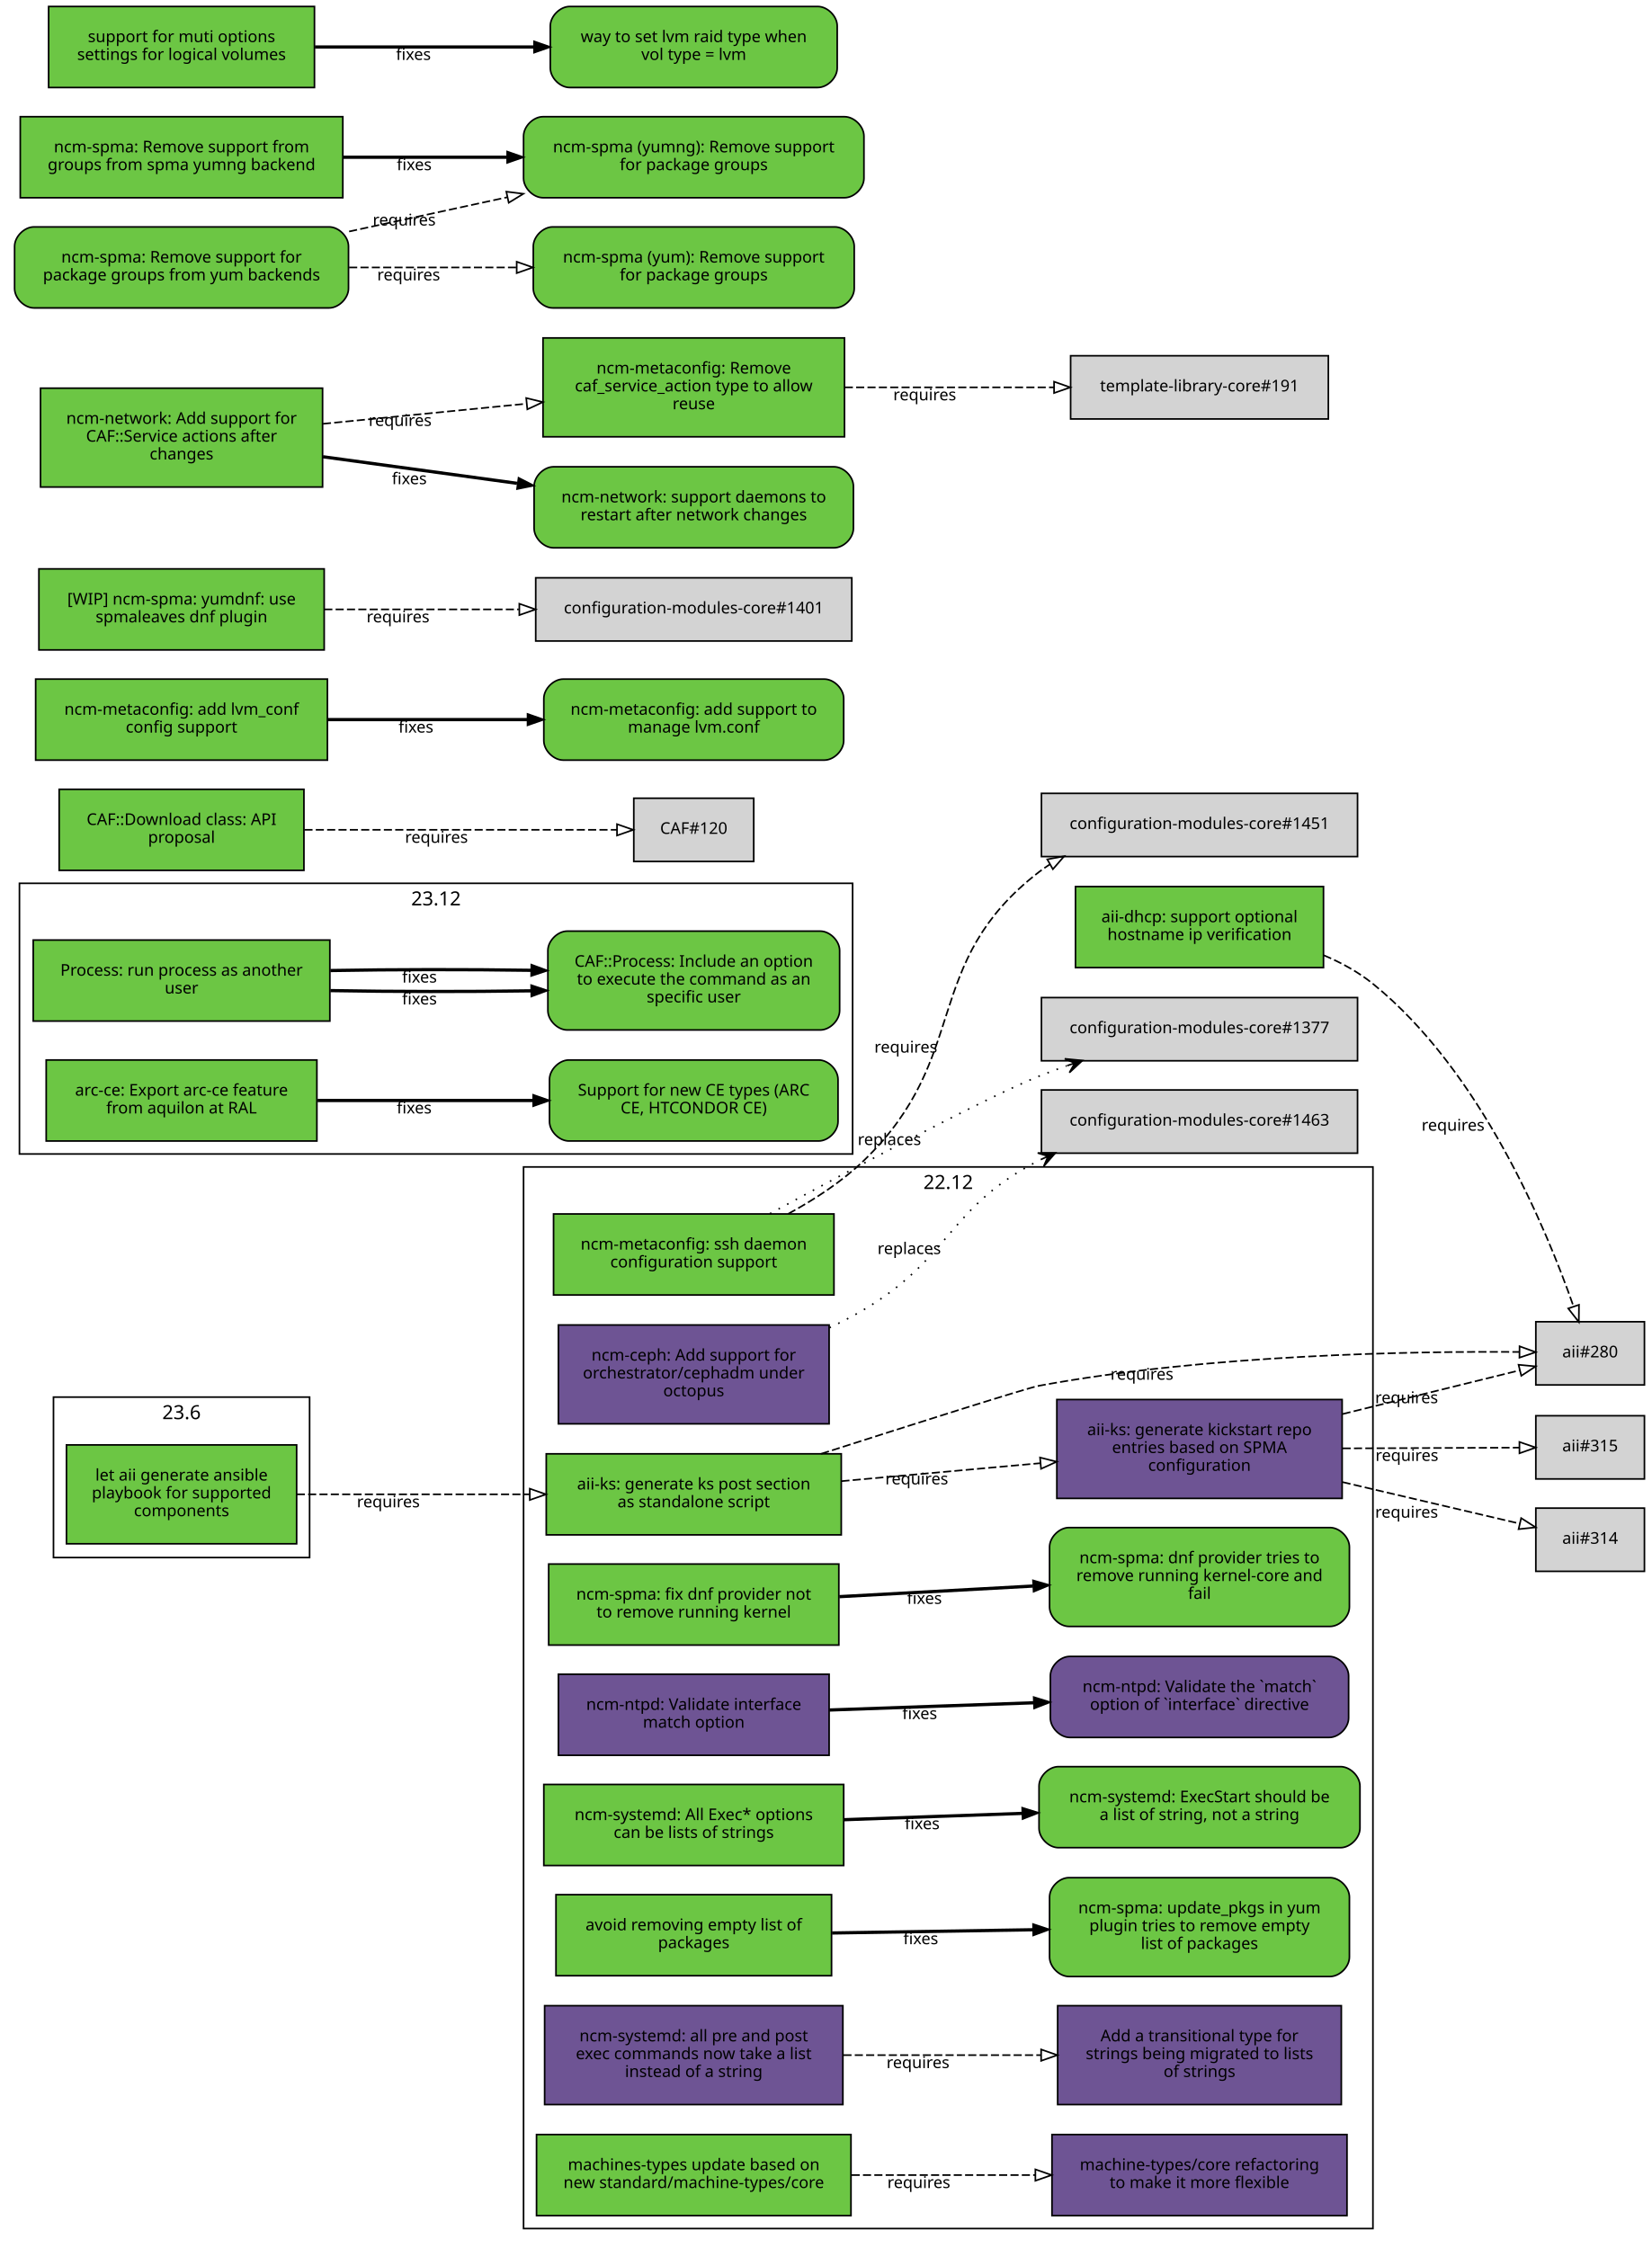
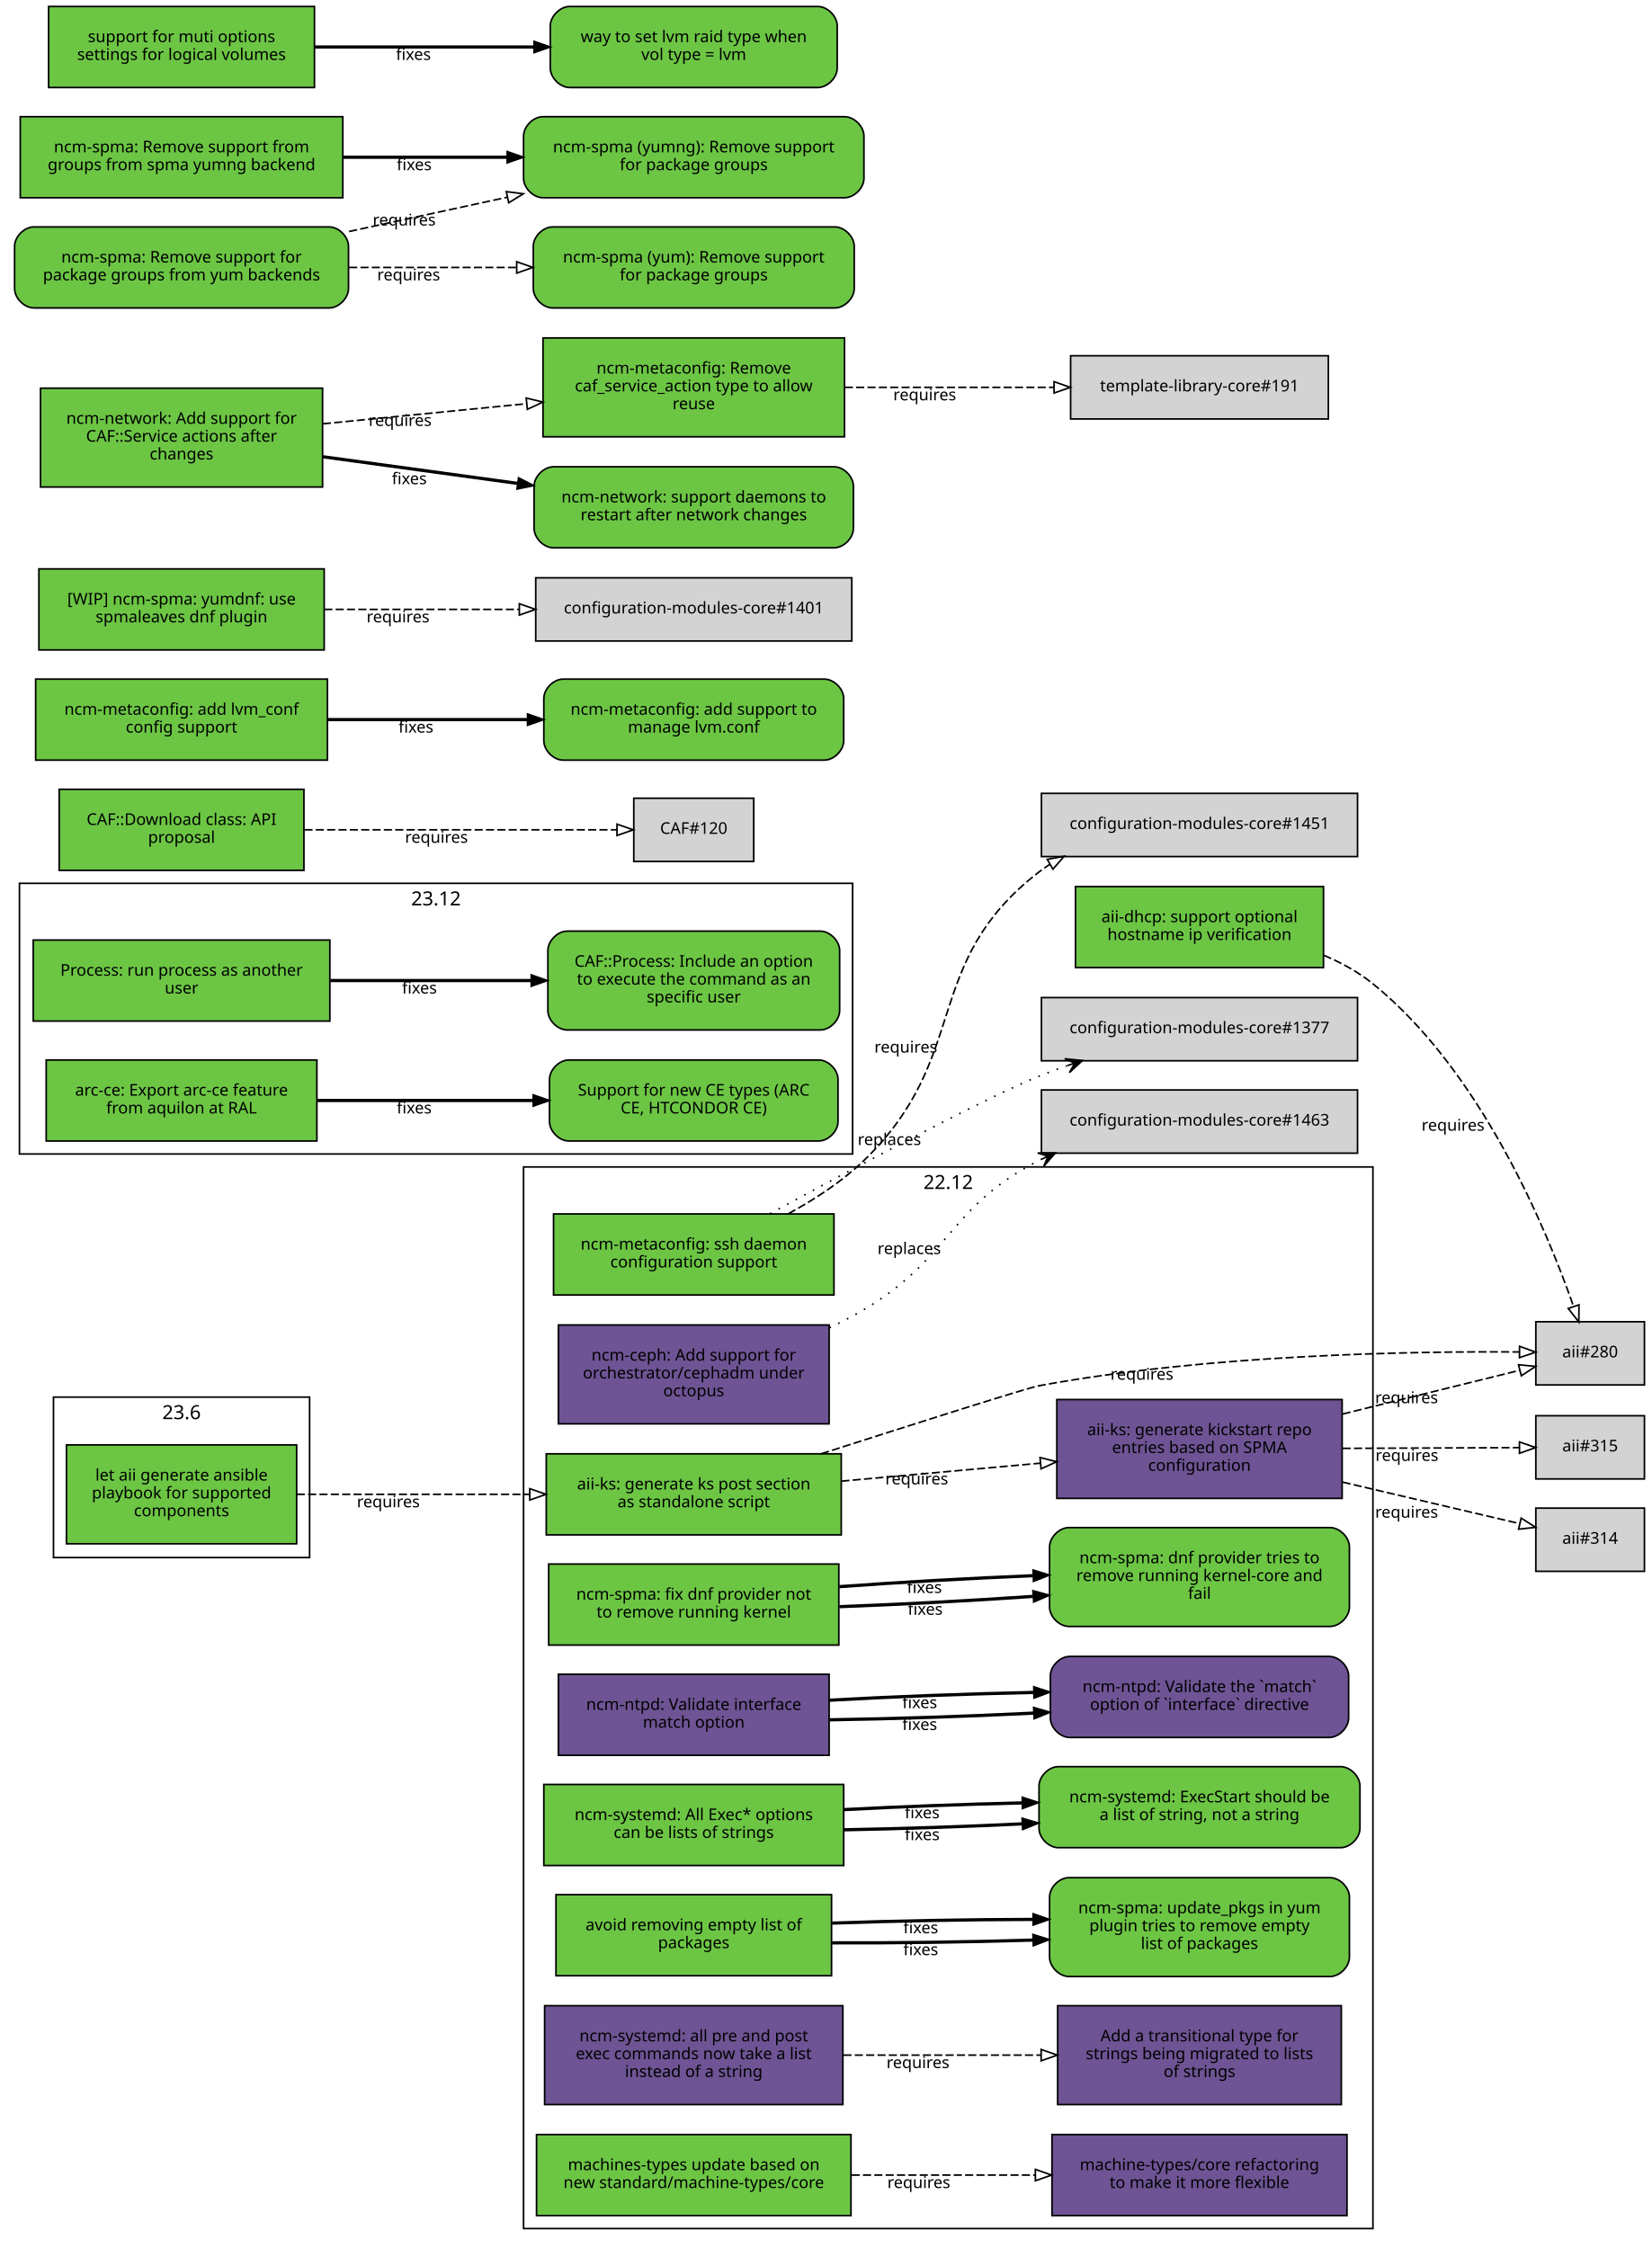
<svg xmlns="http://www.w3.org/2000/svg" xmlns:xlink="http://www.w3.org/1999/xlink" width="1019pt" height="1387pt" viewBox="0.00 0.00 1019.00 1387.00">
  <g id="graph0" class="graph" transform="scale(1 1) rotate(0) translate(4 1383)">
    <polygon fill="white" stroke="white" points="-4,5 -4,-1383 1016,-1383 1016,5 -4,5" />
    <g id="clust3" class="cluster">
      <polygon fill="none" stroke="black" points="8,-671 8,-838 522,-838 522,-671 8,-671" />
      <text text-anchor="middle" x="265" y="-824.4" font-family="Sans" font-size="12.00">23.12</text>
    </g>
    <g id="clust2" class="cluster">
      <polygon fill="none" stroke="black" points="319,-8 319,-663 843,-663 843,-8 319,-8" />
      <text text-anchor="middle" x="581" y="-649.4" font-family="Sans" font-size="12.00">22.12</text>
    </g>
    <g id="clust1" class="cluster">
      <polygon fill="none" stroke="black" points="29,-422 29,-521 187,-521 187,-422 29,-422" />
      <text text-anchor="middle" x="108" y="-507.4" font-family="Sans" font-size="12.00">23.6</text>
    </g>
    <g id="node1" class="node">
      <g id="a_node1">
        <a xlink:href="https://github.com/quattor/aii/pull/331" xlink:title="aii#331 (pull-request)" target="_parent">
          <polygon fill="#6cc644" stroke="black" points="179,-491.5 37,-491.5 37,-430.5 179,-430.5 179,-491.5" />
          <text text-anchor="middle" x="108" y="-469.5" font-family="Sans" font-size="10.00">let aii generate ansible</text>
          <text text-anchor="middle" x="108" y="-458.5" font-family="Sans" font-size="10.00">playbook for supported</text>
          <text text-anchor="middle" x="108" y="-447.5" font-family="Sans" font-size="10.00">components</text>
        </a>
      </g>
    </g>
    <g id="node2" class="node">
      <g id="a_node2">
        <a xlink:href="https://github.com/quattor/aii/pull/328" xlink:title="aii#328 (pull-request)" target="_parent">
          <polygon fill="#6cc644" stroke="black" points="515,-486 333,-486 333,-436 515,-436 515,-486" />
          <text text-anchor="middle" x="424" y="-464" font-family="Sans" font-size="10.00">aii-ks: generate ks post section</text>
          <text text-anchor="middle" x="424" y="-453" font-family="Sans" font-size="10.00">as standalone script</text>
        </a>
      </g>
    </g>
    <g id="edge1" class="edge">
      <path fill="none" stroke="black" stroke-dasharray="5,2" d="M179.077,-461C221.343,-461 275.883,-461 322.668,-461" />
      <polygon fill="none" stroke="black" points="322.834,-464.5 332.834,-461 322.834,-457.5 322.834,-464.5" />
      <text text-anchor="middle" x="235.574" y="-453" font-family="Sans" font-size="10.00">requires</text>
    </g>
    <g id="node3" class="node">
      <polygon fill="lightgrey" stroke="black" points="1010.5,-567.5 943.5,-567.5 943.5,-528.5 1010.5,-528.5 1010.5,-567.5" />
      <text text-anchor="middle" x="977" y="-545.5" font-family="Sans" font-size="10.00">aii#280</text>
    </g>
    <g id="edge2" class="edge">
      <path fill="none" stroke="black" stroke-dasharray="5,2" d="M502.609,-486.02C560.218,-504.513 629.978,-526.704 637,-528 742.172,-547.412 868.51,-549.355 933.21,-548.84" />
      <polygon fill="none" stroke="black" points="933.465,-552.338 943.428,-548.734 933.393,-545.338 933.465,-552.338" />
      <text text-anchor="middle" x="700.497" y="-531.721" font-family="Sans" font-size="10.00">requires</text>
    </g>
    <g id="node4" class="node">
      <g id="a_node4">
        <a xlink:href="https://github.com/quattor/aii/pull/316" xlink:title="aii#316 (pull-request)" target="_parent">
          <polygon fill="#6e5494" stroke="black" points="824,-519.5 648,-519.5 648,-458.5 824,-458.5 824,-519.5" />
          <text text-anchor="middle" x="736" y="-497.5" font-family="Sans" font-size="10.00">aii-ks: generate kickstart repo</text>
          <text text-anchor="middle" x="736" y="-486.5" font-family="Sans" font-size="10.00">entries based on SPMA</text>
          <text text-anchor="middle" x="736" y="-475.5" font-family="Sans" font-size="10.00">configuration</text>
        </a>
      </g>
    </g>
    <g id="edge3" class="edge">
      <path fill="none" stroke="black" stroke-dasharray="5,2" d="M515.081,-469.136C553.563,-472.612 598.56,-476.676 637.792,-480.22" />
      <polygon fill="none" stroke="black" points="637.624,-483.719 647.899,-481.133 638.254,-476.747 637.624,-483.719" />
      <text text-anchor="middle" x="561.561" y="-467.141" font-family="Sans" font-size="10.00">requires</text>
    </g>
    <g id="edge4" class="edge">
      <path fill="none" stroke="black" stroke-dasharray="5,2" d="M824.299,-510.551C861.558,-519.749 903.33,-530.061 933.593,-537.531" />
      <polygon fill="none" stroke="black" points="932.844,-540.951 943.392,-539.95 934.522,-534.155 932.844,-540.951" />
      <text text-anchor="middle" x="863.778" y="-517.234" font-family="Sans" font-size="10.00">requires</text>
    </g>
    <g id="node5" class="node">
      <polygon fill="lightgrey" stroke="black" points="1010.5,-452.5 943.5,-452.5 943.5,-413.5 1010.5,-413.5 1010.5,-452.5" />
      <text text-anchor="middle" x="977" y="-430.5" font-family="Sans" font-size="10.00">aii#314</text>
    </g>
    <g id="edge5" class="edge">
      <path fill="none" stroke="black" stroke-dasharray="5,2" d="M824.299,-468.545C861.558,-459.815 903.33,-450.027 933.593,-442.936" />
      <polygon fill="none" stroke="black" points="934.454,-446.33 943.392,-440.64 932.857,-439.514 934.454,-446.33" />
      <text text-anchor="middle" x="863.778" y="-446.608" font-family="Sans" font-size="10.00">requires</text>
    </g>
    <g id="node6" class="node">
      <polygon fill="lightgrey" stroke="black" points="1010.5,-509.5 943.5,-509.5 943.5,-470.5 1010.5,-470.5 1010.5,-509.5" />
      <text text-anchor="middle" x="977" y="-487.5" font-family="Sans" font-size="10.00">aii#315</text>
    </g>
    <g id="edge6" class="edge">
      <path fill="none" stroke="black" stroke-dasharray="5,2" d="M824.299,-489.365C861.396,-489.52 902.967,-489.694 933.198,-489.821" />
      <polygon fill="none" stroke="black" points="933.377,-493.322 943.392,-489.864 933.406,-486.322 933.377,-493.322" />
      <text text-anchor="middle" x="863.962" y="-481.615" font-family="Sans" font-size="10.00">requires</text>
    </g>
    <g id="node7" class="node">
      <g id="a_node7">
        <a xlink:href="https://github.com/quattor/aii/pull/299" xlink:title="aii#299 (pull-request)" target="_parent">
          <polygon fill="#6cc644" stroke="black" points="812.5,-836 659.5,-836 659.5,-786 812.5,-786 812.5,-836" />
          <text text-anchor="middle" x="736" y="-814" font-family="Sans" font-size="10.00">aii-dhcp: support optional</text>
          <text text-anchor="middle" x="736" y="-803" font-family="Sans" font-size="10.00">hostname ip verification</text>
        </a>
      </g>
    </g>
    <g id="edge7" class="edge">
      <path fill="none" stroke="black" stroke-dasharray="5,2" d="M812.646,-793.622C823.518,-789.033 834.04,-783.258 843,-776 909.655,-722.008 949.942,-625.074 966.785,-576.863" />
      <polygon fill="none" stroke="black" points="970.115,-577.942 970.024,-567.348 963.488,-575.686 970.115,-577.942" />
      <text text-anchor="middle" x="892.444" y="-685.352" font-family="Sans" font-size="10.00">requires</text>
    </g>
    <g id="node8" class="node">
      <g id="a_node8">
        <a xlink:href="https://github.com/quattor/CAF/pull/257" xlink:title="CAF#257 (pull-request)" target="_parent">
          <polygon fill="#6cc644" stroke="black" points="199.5,-803 16.5,-803 16.5,-753 199.5,-753 199.5,-803" />
          <text text-anchor="middle" x="108" y="-781" font-family="Sans" font-size="10.00">Process: run process as another</text>
          <text text-anchor="middle" x="108" y="-770" font-family="Sans" font-size="10.00">user</text>
        </a>
      </g>
    </g>
    <g id="node9" class="node">
      <g id="a_node9">
        <a xlink:href="https://github.com/quattor/CAF/issues/253" xlink:title="CAF#253 (issue)" target="_parent">
          <path fill="#6cc644" stroke="black" d="M502,-808.5C502,-808.5 346,-808.5 346,-808.5 340,-808.5 334,-802.5 334,-796.5 334,-796.5 334,-759.5 334,-759.5 334,-753.5 340,-747.5 346,-747.5 346,-747.5 502,-747.5 502,-747.5 508,-747.5 514,-753.5 514,-759.5 514,-759.5 514,-796.5 514,-796.5 514,-802.5 508,-808.5 502,-808.5" />
          <text text-anchor="middle" x="424" y="-786.5" font-family="Sans" font-size="10.00">CAF::Process: Include an option</text>
          <text text-anchor="middle" x="424" y="-775.5" font-family="Sans" font-size="10.00">to execute the command as an</text>
          <text text-anchor="middle" x="424" y="-764.5" font-family="Sans" font-size="10.00">specific user</text>
        </a>
      </g>
    </g>
    <g id="edge8" class="edge">
-       <path fill="none" stroke="black" stroke-width="2" d="M199.822,-771.814C238.561,-771.114 283.88,-771.066 323.522,-771.67" />
-       <polygon fill="black" stroke="black" points="323.679,-775.173 333.737,-771.843 323.798,-768.174 323.679,-775.173" />
-       <text text-anchor="middle" x="254.782" y="-763.25" font-family="Sans" font-size="10.00">fixes</text>
-     </g>
-     <g id="edge9" class="edge">
-       <path fill="none" stroke="black" stroke-width="2" d="M199.822,-784.186C238.561,-784.886 283.88,-784.934 323.522,-784.33" />
-       <polygon fill="black" stroke="black" points="323.798,-787.826 333.737,-784.157 323.679,-780.827 323.798,-787.826" />
-       <text text-anchor="middle" x="254.782" y="-776.75" font-family="Sans" font-size="10.00">fixes</text>
+       <path fill="none" stroke="black" stroke-width="2" d="M199.822,-778C238.561,-778 283.88,-778 323.522,-778" />
+       <polygon fill="black" stroke="black" points="323.737,-781.5 333.737,-778 323.737,-774.5 323.737,-781.5" />
+       <text text-anchor="middle" x="254.782" y="-770" font-family="Sans" font-size="10.00">fixes</text>
    </g>
    <g id="node10" class="node">
      <g id="a_node10">
        <a xlink:href="https://github.com/quattor/CAF/pull/110" xlink:title="CAF#110 (pull-request)" target="_parent">
          <polygon fill="#6cc644" stroke="black" points="183.5,-896 32.5,-896 32.5,-846 183.5,-846 183.5,-896" />
          <text text-anchor="middle" x="108" y="-874" font-family="Sans" font-size="10.00">CAF::Download class: API</text>
          <text text-anchor="middle" x="108" y="-863" font-family="Sans" font-size="10.00">proposal</text>
        </a>
      </g>
    </g>
    <g id="node11" class="node">
      <polygon fill="lightgrey" stroke="black" points="461,-890.5 387,-890.5 387,-851.5 461,-851.5 461,-890.5" />
      <text text-anchor="middle" x="424" y="-868.5" font-family="Sans" font-size="10.00">CAF#120</text>
    </g>
-     <g id="edge10" class="edge">
+     <g id="edge9" class="edge">
      <path fill="none" stroke="black" stroke-dasharray="5,2" d="M183.812,-871C243.718,-871 325.856,-871 376.623,-871" />
      <polygon fill="none" stroke="black" points="376.651,-874.5 386.651,-871 376.651,-867.5 376.651,-874.5" />
      <text text-anchor="middle" x="265.255" y="-863" font-family="Sans" font-size="10.00">requires</text>
    </g>
    <g id="node12" class="node">
      <g id="a_node12">
        <a xlink:href="https://github.com/quattor/configuration-modules-core/pull/1572" xlink:title="configuration-modules-core#1572 (pull-request)" target="_parent">
          <polygon fill="#6cc644" stroke="black" points="513.5,-418 334.5,-418 334.5,-368 513.5,-368 513.5,-418" />
          <text text-anchor="middle" x="424" y="-396" font-family="Sans" font-size="10.00">ncm-spma: fix dnf provider not</text>
          <text text-anchor="middle" x="424" y="-385" font-family="Sans" font-size="10.00">to remove running kernel</text>
        </a>
      </g>
    </g>
    <g id="node13" class="node">
      <g id="a_node13">
        <a xlink:href="https://github.com/quattor/configuration-modules-core/issues/1565" xlink:title="configuration-modules-core#1565 (issue)" target="_parent">
          <path fill="#6cc644" stroke="black" d="M816.5,-440.5C816.5,-440.5 655.5,-440.5 655.5,-440.5 649.5,-440.5 643.5,-434.5 643.5,-428.5 643.5,-428.5 643.5,-391.5 643.5,-391.5 643.5,-385.5 649.5,-379.5 655.5,-379.5 655.5,-379.5 816.5,-379.5 816.5,-379.5 822.5,-379.5 828.5,-385.5 828.5,-391.5 828.5,-391.5 828.5,-428.5 828.5,-428.5 828.5,-434.5 822.5,-440.5 816.5,-440.5" />
          <text text-anchor="middle" x="736" y="-418.5" font-family="Sans" font-size="10.00">ncm-spma: dnf provider tries to</text>
          <text text-anchor="middle" x="736" y="-407.5" font-family="Sans" font-size="10.00">remove running kernel-core and</text>
          <text text-anchor="middle" x="736" y="-396.5" font-family="Sans" font-size="10.00">fail</text>
        </a>
      </g>
    </g>
-     <g id="edge11" class="edge">
-       <path fill="none" stroke="black" stroke-width="2" d="M513.834,-397.872C551.116,-399.916 594.685,-402.305 633.249,-404.42" />
-       <polygon fill="black" stroke="black" points="633.282,-407.927 643.459,-404.98 633.666,-400.938 633.282,-407.927" />
-       <text text-anchor="middle" x="566.316" y="-393.408" font-family="Sans" font-size="10.00">fixes</text>
+     <g id="edge10" class="edge">
+       <path fill="none" stroke="black" stroke-width="2" d="M513.834,-391.701C551.116,-393.052 594.685,-395.37 633.249,-398.037" />
+       <polygon fill="black" stroke="black" points="633.237,-401.545 643.459,-398.76 633.731,-394.563 633.237,-401.545" />
+       <text text-anchor="middle" x="566.794" y="-386.684" font-family="Sans" font-size="10.00">fixes</text>
+     </g>
+     <g id="edge14" class="edge">
+       <path fill="none" stroke="black" stroke-width="2" d="M513.834,-404.042C551.116,-406.78 594.685,-409.24 633.249,-410.803" />
+       <polygon fill="black" stroke="black" points="633.33,-414.309 643.459,-411.2 633.602,-407.314 633.33,-414.309" />
+       <text text-anchor="middle" x="566.316" y="-400.157" font-family="Sans" font-size="10.00">fixes</text>
    </g>
    <g id="node14" class="node">
      <g id="a_node14">
        <a xlink:href="https://github.com/quattor/configuration-modules-core/pull/1570" xlink:title="configuration-modules-core#1570 (pull-request)" target="_parent">
          <polygon fill="#6e5494" stroke="black" points="507.5,-350 340.5,-350 340.5,-300 507.5,-300 507.5,-350" />
          <text text-anchor="middle" x="424" y="-328" font-family="Sans" font-size="10.00">ncm-ntpd: Validate interface</text>
          <text text-anchor="middle" x="424" y="-317" font-family="Sans" font-size="10.00">match option</text>
        </a>
      </g>
    </g>
    <g id="node15" class="node">
      <g id="a_node15">
        <a xlink:href="https://github.com/quattor/configuration-modules-core/issues/1481" xlink:title="configuration-modules-core#1481 (issue)" target="_parent">
          <path fill="#6e5494" stroke="black" d="M816,-361C816,-361 656,-361 656,-361 650,-361 644,-355 644,-349 644,-349 644,-323 644,-323 644,-317 650,-311 656,-311 656,-311 816,-311 816,-311 822,-311 828,-317 828,-323 828,-323 828,-349 828,-349 828,-355 822,-361 816,-361" />
          <text text-anchor="middle" x="736" y="-339" font-family="Sans" font-size="10.00">ncm-ntpd: Validate the `match`</text>
          <text text-anchor="middle" x="736" y="-328" font-family="Sans" font-size="10.00">option of `interface` directive</text>
        </a>
      </g>
    </g>
-     <g id="edge12" class="edge">
-       <path fill="none" stroke="black" stroke-width="2" d="M507.667,-327.933C546.359,-329.306 592.802,-330.954 633.596,-332.402" />
-       <polygon fill="black" stroke="black" points="633.72,-335.908 643.838,-332.765 633.968,-328.913 633.72,-335.908" />
-       <text text-anchor="middle" x="563.403" y="-322.337" font-family="Sans" font-size="10.00">fixes</text>
+     <g id="edge11" class="edge">
+       <path fill="none" stroke="black" stroke-width="2" d="M507.667,-321.884C546.359,-322.449 592.802,-323.988 633.596,-326.024" />
+       <polygon fill="black" stroke="black" points="633.671,-329.532 643.838,-326.552 634.031,-322.542 633.671,-329.532" />
+       <text text-anchor="middle" x="563.403" y="-315.59" font-family="Sans" font-size="10.00">fixes</text>
+     </g>
+     <g id="edge15" class="edge">
+       <path fill="none" stroke="black" stroke-width="2" d="M507.667,-333.982C546.359,-336.163 592.802,-337.921 633.596,-338.78" />
+       <polygon fill="black" stroke="black" points="633.772,-342.284 643.838,-338.978 633.908,-335.285 633.772,-342.284" />
+       <text text-anchor="middle" x="563.403" y="-329.084" font-family="Sans" font-size="10.00">fixes</text>
    </g>
    <g id="node16" class="node">
      <g id="a_node16">
        <a xlink:href="https://github.com/quattor/configuration-modules-core/pull/1567" xlink:title="configuration-modules-core#1567 (pull-request)" target="_parent">
          <polygon fill="#6cc644" stroke="black" points="516.5,-282 331.5,-282 331.5,-232 516.5,-232 516.5,-282" />
          <text text-anchor="middle" x="424" y="-260" font-family="Sans" font-size="10.00">ncm-systemd: All Exec* options</text>
          <text text-anchor="middle" x="424" y="-249" font-family="Sans" font-size="10.00">can be lists of strings</text>
        </a>
      </g>
    </g>
    <g id="node17" class="node">
      <g id="a_node17">
        <a xlink:href="https://github.com/quattor/configuration-modules-core/issues/1262" xlink:title="configuration-modules-core#1262 (issue)" target="_parent">
          <path fill="#6cc644" stroke="black" d="M823,-293C823,-293 649,-293 649,-293 643,-293 637,-287 637,-281 637,-281 637,-255 637,-255 637,-249 643,-243 649,-243 649,-243 823,-243 823,-243 829,-243 835,-249 835,-255 835,-255 835,-281 835,-281 835,-287 829,-293 823,-293" />
          <text text-anchor="middle" x="736" y="-271" font-family="Sans" font-size="10.00">ncm-systemd: ExecStart should be</text>
          <text text-anchor="middle" x="736" y="-260" font-family="Sans" font-size="10.00">a list of string, not a string</text>
        </a>
      </g>
    </g>
-     <g id="edge13" class="edge">
-       <path fill="none" stroke="black" stroke-width="2" d="M516.752,-260.256C551.268,-261.48 590.834,-262.884 626.716,-264.158" />
-       <polygon fill="black" stroke="black" points="626.614,-267.656 636.732,-264.513 626.862,-260.661 626.614,-267.656" />
-       <text text-anchor="middle" x="564.921" y="-254.391" font-family="Sans" font-size="10.00">fixes</text>
+     <g id="edge12" class="edge">
+       <path fill="none" stroke="black" stroke-width="2" d="M516.752,-254.032C551.268,-254.65 590.834,-255.972 626.716,-257.688" />
+       <polygon fill="black" stroke="black" points="626.571,-261.185 636.732,-258.182 626.916,-254.193 626.571,-261.185" />
+       <text text-anchor="middle" x="564.921" y="-247.642" font-family="Sans" font-size="10.00">fixes</text>
+     </g>
+     <g id="edge16" class="edge">
+       <path fill="none" stroke="black" stroke-width="2" d="M516.752,-266.479C551.268,-268.311 590.834,-269.797 626.716,-270.627" />
+       <polygon fill="black" stroke="black" points="626.658,-274.127 636.732,-270.844 626.81,-267.129 626.658,-274.127" />
+       <text text-anchor="middle" x="564.921" y="-261.14" font-family="Sans" font-size="10.00">fixes</text>
    </g>
    <g id="node18" class="node">
      <g id="a_node18">
        <a xlink:href="https://github.com/quattor/configuration-modules-core/pull/1554" xlink:title="configuration-modules-core#1554 (pull-request)" target="_parent">
          <polygon fill="#6cc644" stroke="black" points="509,-214 339,-214 339,-164 509,-164 509,-214" />
          <text text-anchor="middle" x="424" y="-192" font-family="Sans" font-size="10.00">avoid removing empty list of</text>
          <text text-anchor="middle" x="424" y="-181" font-family="Sans" font-size="10.00">packages</text>
        </a>
      </g>
    </g>
    <g id="node19" class="node">
      <g id="a_node19">
        <a xlink:href="https://github.com/quattor/configuration-modules-core/issues/1553" xlink:title="configuration-modules-core#1553 (issue)" target="_parent">
          <path fill="#6cc644" stroke="black" d="M816.5,-224.5C816.5,-224.5 655.5,-224.5 655.5,-224.5 649.5,-224.5 643.5,-218.5 643.5,-212.5 643.5,-212.5 643.5,-175.5 643.5,-175.5 643.5,-169.5 649.5,-163.5 655.5,-163.5 655.5,-163.5 816.5,-163.5 816.5,-163.5 822.5,-163.5 828.5,-169.5 828.5,-175.5 828.5,-175.5 828.5,-212.5 828.5,-212.5 828.5,-218.5 822.5,-224.5 816.5,-224.5" />
          <text text-anchor="middle" x="736" y="-202.5" font-family="Sans" font-size="10.00">ncm-spma: update_pkgs in yum</text>
          <text text-anchor="middle" x="736" y="-191.5" font-family="Sans" font-size="10.00">plugin tries to remove empty</text>
          <text text-anchor="middle" x="736" y="-180.5" font-family="Sans" font-size="10.00">list of packages</text>
        </a>
      </g>
    </g>
-     <g id="edge14" class="edge">
-       <path fill="none" stroke="black" stroke-width="2" d="M509.299,-190.36C547.563,-190.977 593.142,-191.712 633.29,-192.36" />
-       <polygon fill="black" stroke="black" points="633.317,-195.86 643.372,-192.522 633.43,-188.861 633.317,-195.86" />
-       <text text-anchor="middle" x="564.057" y="-183.436" font-family="Sans" font-size="10.00">fixes</text>
+     <g id="edge13" class="edge">
+       <path fill="none" stroke="black" stroke-width="2" d="M509.299,-184.277C547.563,-184.119 593.142,-184.754 633.29,-185.977" />
+       <polygon fill="black" stroke="black" points="633.265,-189.478 643.372,-186.301 633.489,-182.482 633.265,-189.478" />
+       <text text-anchor="middle" x="564.057" y="-176.688" font-family="Sans" font-size="10.00">fixes</text>
+     </g>
+     <g id="edge17" class="edge">
+       <path fill="none" stroke="black" stroke-width="2" d="M509.299,-196.442C547.563,-197.835 593.142,-198.67 633.29,-198.742" />
+       <polygon fill="black" stroke="black" points="633.371,-202.242 643.372,-198.743 633.373,-195.242 633.371,-202.242" />
+       <text text-anchor="middle" x="564.057" y="-190.184" font-family="Sans" font-size="10.00">fixes</text>
    </g>
    <g id="node20" class="node">
      <g id="a_node20">
        <a xlink:href="https://github.com/quattor/configuration-modules-core/pull/1490" xlink:title="configuration-modules-core#1490 (pull-request)" target="_parent">
          <polygon fill="#6e5494" stroke="black" points="507.5,-565.5 340.5,-565.5 340.5,-504.5 507.5,-504.5 507.5,-565.5" />
          <text text-anchor="middle" x="424" y="-543.5" font-family="Sans" font-size="10.00">ncm-ceph: Add support for</text>
          <text text-anchor="middle" x="424" y="-532.5" font-family="Sans" font-size="10.00">orchestrator/cephadm under</text>
          <text text-anchor="middle" x="424" y="-521.5" font-family="Sans" font-size="10.00">octopus</text>
        </a>
      </g>
    </g>
    <g id="node21" class="node">
      <polygon fill="lightgrey" stroke="black" points="833.5,-710.5 638.5,-710.5 638.5,-671.5 833.5,-671.5 833.5,-710.5" />
      <text text-anchor="middle" x="736" y="-688.5" font-family="Sans" font-size="10.00">configuration-modules-core#1463</text>
    </g>
-     <g id="edge15" class="edge">
+     <g id="edge18" class="edge">
      <path fill="none" stroke="black" stroke-dasharray="1,5" d="M507.698,-563.802C515.059,-567.258 522.266,-570.996 529,-575 583.2,-607.222 580.865,-638.282 637,-667 637.307,-667.157 637.615,-667.313 637.924,-667.468" />
      <polygon fill="black" stroke="black" points="647.149,-671.693 636.183,-671.62 642.603,-669.611 638.057,-667.529 638.057,-667.529 638.057,-667.529 642.603,-669.611 639.931,-663.438 647.149,-671.693 647.149,-671.693" />
      <text text-anchor="middle" x="556.93" y="-609.251" font-family="Sans" font-size="10.00">replaces</text>
    </g>
    <g id="node22" class="node">
      <g id="a_node22">
        <a xlink:href="https://github.com/quattor/configuration-modules-core/pull/1464" xlink:title="configuration-modules-core#1464 (pull-request)" target="_parent">
          <polygon fill="#6e5494" stroke="black" points="516,-145.5 332,-145.5 332,-84.5 516,-84.5 516,-145.5" />
          <text text-anchor="middle" x="424" y="-123.5" font-family="Sans" font-size="10.00">ncm-systemd: all pre and post</text>
          <text text-anchor="middle" x="424" y="-112.5" font-family="Sans" font-size="10.00">exec commands now take a list</text>
          <text text-anchor="middle" x="424" y="-101.5" font-family="Sans" font-size="10.00">instead of a string</text>
        </a>
      </g>
    </g>
    <g id="node23" class="node">
      <g id="a_node23">
        <a xlink:href="https://github.com/quattor/template-library-core/pull/212" xlink:title="template-library-core#212 (pull-request)" target="_parent">
          <polygon fill="#6e5494" stroke="black" points="823.5,-145.5 648.5,-145.5 648.5,-84.5 823.5,-84.5 823.5,-145.5" />
          <text text-anchor="middle" x="736" y="-123.5" font-family="Sans" font-size="10.00">Add a transitional type for</text>
          <text text-anchor="middle" x="736" y="-112.5" font-family="Sans" font-size="10.00">strings being migrated to lists</text>
          <text text-anchor="middle" x="736" y="-101.5" font-family="Sans" font-size="10.00">of strings</text>
        </a>
      </g>
    </g>
-     <g id="edge16" class="edge">
+     <g id="edge19" class="edge">
      <path fill="none" stroke="black" stroke-dasharray="5,2" d="M516.334,-115C554.615,-115 599.168,-115 638.032,-115" />
      <polygon fill="none" stroke="black" points="638.306,-118.5 648.306,-115 638.306,-111.5 638.306,-118.5" />
      <text text-anchor="middle" x="562.323" y="-107" font-family="Sans" font-size="10.00">requires</text>
    </g>
    <g id="node24" class="node">
      <g id="a_node24">
        <a xlink:href="https://github.com/quattor/configuration-modules-core/pull/1452" xlink:title="configuration-modules-core#1452 (pull-request)" target="_parent">
          <polygon fill="#6cc644" stroke="black" points="510.5,-634 337.5,-634 337.5,-584 510.5,-584 510.5,-634" />
          <text text-anchor="middle" x="424" y="-612" font-family="Sans" font-size="10.00">ncm-metaconfig: ssh daemon</text>
          <text text-anchor="middle" x="424" y="-601" font-family="Sans" font-size="10.00">configuration support</text>
        </a>
      </g>
    </g>
    <g id="node25" class="node">
      <polygon fill="lightgrey" stroke="black" points="833.5,-767.5 638.5,-767.5 638.5,-728.5 833.5,-728.5 833.5,-767.5" />
      <text text-anchor="middle" x="736" y="-745.5" font-family="Sans" font-size="10.00">configuration-modules-core#1377</text>
    </g>
-     <g id="edge17" class="edge">
+     <g id="edge20" class="edge">
      <path fill="none" stroke="black" stroke-dasharray="1,5" d="M471.014,-634.19C523.006,-662.416 604.599,-705.939 637,-719 642.482,-721.21 648.197,-723.336 653.991,-725.362" />
      <polygon fill="black" stroke="black" points="663.79,-728.675 652.875,-729.735 659.053,-727.073 654.317,-725.472 654.317,-725.472 654.317,-725.472 659.053,-727.073 655.758,-721.209 663.79,-728.675 663.79,-728.675" />
      <text text-anchor="middle" x="544.688" y="-676.525" font-family="Sans" font-size="10.00">replaces</text>
    </g>
    <g id="node26" class="node">
      <polygon fill="lightgrey" stroke="black" points="833.5,-893.5 638.5,-893.5 638.5,-854.5 833.5,-854.5 833.5,-893.5" />
      <text text-anchor="middle" x="736" y="-871.5" font-family="Sans" font-size="10.00">configuration-modules-core#1451</text>
    </g>
-     <g id="edge18" class="edge">
+     <g id="edge21" class="edge">
      <path fill="none" stroke="black" stroke-dasharray="5,2" d="M482.309,-634.098C498.587,-642.962 515.53,-654.015 529,-667 595.619,-731.222 563.705,-788.517 637,-845 639.091,-846.611 641.269,-848.133 643.518,-849.57" />
      <polygon fill="none" stroke="black" points="642.088,-852.784 652.507,-854.706 645.561,-846.706 642.088,-852.784" />
      <text text-anchor="middle" x="554.829" y="-733.552" font-family="Sans" font-size="10.00">requires</text>
    </g>
    <g id="node27" class="node">
      <g id="a_node27">
        <a xlink:href="https://github.com/quattor/configuration-modules-core/pull/1573" xlink:title="configuration-modules-core#1573 (pull-request)" target="_parent">
          <polygon fill="#6cc644" stroke="black" points="198,-964 18,-964 18,-914 198,-914 198,-964" />
          <text text-anchor="middle" x="108" y="-942" font-family="Sans" font-size="10.00">ncm-metaconfig: add lvm_conf</text>
          <text text-anchor="middle" x="108" y="-931" font-family="Sans" font-size="10.00">config support</text>
        </a>
      </g>
    </g>
    <g id="node28" class="node">
      <g id="a_node28">
        <a xlink:href="https://github.com/quattor/configuration-modules-core/issues/1566" xlink:title="configuration-modules-core#1566 (issue)" target="_parent">
          <path fill="#6cc644" stroke="black" d="M504.5,-964C504.5,-964 343.5,-964 343.5,-964 337.5,-964 331.5,-958 331.5,-952 331.5,-952 331.5,-926 331.5,-926 331.5,-920 337.5,-914 343.5,-914 343.5,-914 504.5,-914 504.5,-914 510.5,-914 516.5,-920 516.5,-926 516.5,-926 516.5,-952 516.5,-952 516.5,-958 510.5,-964 504.5,-964" />
          <text text-anchor="middle" x="424" y="-942" font-family="Sans" font-size="10.00">ncm-metaconfig: add support to</text>
          <text text-anchor="middle" x="424" y="-931" font-family="Sans" font-size="10.00">manage lvm.conf</text>
        </a>
      </g>
    </g>
-     <g id="edge19" class="edge">
+     <g id="edge22" class="edge">
      <path fill="none" stroke="black" stroke-width="2" d="M198.14,-939C236.502,-939 281.559,-939 321.225,-939" />
      <polygon fill="black" stroke="black" points="321.453,-942.5 331.453,-939 321.453,-935.5 321.453,-942.5" />
      <text text-anchor="middle" x="252.615" y="-931" font-family="Sans" font-size="10.00">fixes</text>
    </g>
    <g id="node29" class="node">
      <g id="a_node29">
        <a xlink:href="https://github.com/quattor/configuration-modules-core/pull/1507" xlink:title="configuration-modules-core#1507 (pull-request)" target="_parent">
          <polygon fill="#6cc644" stroke="black" points="196,-1032 20,-1032 20,-982 196,-982 196,-1032" />
          <text text-anchor="middle" x="108" y="-1010" font-family="Sans" font-size="10.00">[WIP] ncm-spma: yumdnf: use</text>
          <text text-anchor="middle" x="108" y="-999" font-family="Sans" font-size="10.00">spmaleaves dnf plugin</text>
        </a>
      </g>
    </g>
    <g id="node30" class="node">
      <polygon fill="lightgrey" stroke="black" points="521.5,-1026.5 326.5,-1026.5 326.5,-987.5 521.5,-987.5 521.5,-1026.5" />
      <text text-anchor="middle" x="424" y="-1004.5" font-family="Sans" font-size="10.00">configuration-modules-core#1401</text>
    </g>
-     <g id="edge20" class="edge">
+     <g id="edge23" class="edge">
      <path fill="none" stroke="black" stroke-dasharray="5,2" d="M196.05,-1007C233.203,-1007 276.927,-1007 316.027,-1007" />
      <polygon fill="none" stroke="black" points="316.391,-1010.5 326.391,-1007 316.391,-1003.5 316.391,-1010.5" />
      <text text-anchor="middle" x="241.549" y="-999" font-family="Sans" font-size="10.00">requires</text>
    </g>
    <g id="node31" class="node">
      <g id="a_node31">
        <a xlink:href="https://github.com/quattor/configuration-modules-core/pull/1336" xlink:title="configuration-modules-core#1336 (pull-request)" target="_parent">
          <polygon fill="#6cc644" stroke="black" points="195,-1143.5 21,-1143.5 21,-1082.5 195,-1082.5 195,-1143.5" />
          <text text-anchor="middle" x="108" y="-1121.5" font-family="Sans" font-size="10.00">ncm-network: Add support for</text>
          <text text-anchor="middle" x="108" y="-1110.5" font-family="Sans" font-size="10.00">CAF::Service actions after</text>
          <text text-anchor="middle" x="108" y="-1099.5" font-family="Sans" font-size="10.00">changes</text>
        </a>
      </g>
    </g>
    <g id="node32" class="node">
      <g id="a_node32">
        <a xlink:href="https://github.com/quattor/configuration-modules-core/pull/1335" xlink:title="configuration-modules-core#1335 (pull-request)" target="_parent">
          <polygon fill="#6cc644" stroke="black" points="517,-1174.5 331,-1174.5 331,-1113.5 517,-1113.5 517,-1174.5" />
          <text text-anchor="middle" x="424" y="-1152.5" font-family="Sans" font-size="10.00">ncm-metaconfig: Remove</text>
          <text text-anchor="middle" x="424" y="-1141.5" font-family="Sans" font-size="10.00">caf_service_action type to allow</text>
          <text text-anchor="middle" x="424" y="-1130.5" font-family="Sans" font-size="10.00">reuse</text>
        </a>
      </g>
    </g>
-     <g id="edge21" class="edge">
+     <g id="edge24" class="edge">
      <path fill="none" stroke="black" stroke-dasharray="5,2" d="M195.217,-1121.51C234.047,-1125.35 280.184,-1129.9 320.746,-1133.9" />
      <polygon fill="none" stroke="black" points="320.636,-1137.41 330.931,-1134.91 321.323,-1130.44 320.636,-1137.41" />
      <text text-anchor="middle" x="242.868" y="-1120.19" font-family="Sans" font-size="10.00">requires</text>
    </g>
    <g id="node33" class="node">
      <g id="a_node33">
        <a xlink:href="https://github.com/quattor/configuration-modules-core/issues/1071" xlink:title="configuration-modules-core#1071 (issue)" target="_parent">
          <path fill="#6cc644" stroke="black" d="M510.5,-1095C510.5,-1095 337.5,-1095 337.5,-1095 331.5,-1095 325.5,-1089 325.5,-1083 325.5,-1083 325.5,-1057 325.5,-1057 325.5,-1051 331.5,-1045 337.5,-1045 337.5,-1045 510.5,-1045 510.5,-1045 516.5,-1045 522.5,-1051 522.5,-1057 522.5,-1057 522.5,-1083 522.5,-1083 522.5,-1089 516.5,-1095 510.5,-1095" />
          <text text-anchor="middle" x="424" y="-1073" font-family="Sans" font-size="10.00">ncm-network: support daemons to</text>
          <text text-anchor="middle" x="424" y="-1062" font-family="Sans" font-size="10.00">restart after network changes</text>
        </a>
      </g>
    </g>
-     <g id="edge22" class="edge">
+     <g id="edge25" class="edge">
      <path fill="none" stroke="black" stroke-width="2" d="M195.217,-1101.19C232.216,-1096.13 275.848,-1090.15 314.972,-1084.79" />
      <polygon fill="black" stroke="black" points="315.912,-1088.2 325.344,-1083.37 314.962,-1081.26 315.912,-1088.2" />
      <text text-anchor="middle" x="248.527" y="-1084.25" font-family="Sans" font-size="10.00">fixes</text>
    </g>
    <g id="node34" class="node">
      <polygon fill="lightgrey" stroke="black" points="815.5,-1163.5 656.5,-1163.5 656.5,-1124.5 815.5,-1124.5 815.5,-1163.5" />
      <text text-anchor="middle" x="736" y="-1141.5" font-family="Sans" font-size="10.00">template-library-core#191</text>
    </g>
-     <g id="edge23" class="edge">
+     <g id="edge26" class="edge">
      <path fill="none" stroke="black" stroke-dasharray="5,2" d="M517.171,-1144C557.975,-1144 605.772,-1144 646.18,-1144" />
      <polygon fill="none" stroke="black" points="646.285,-1147.5 656.285,-1144 646.285,-1140.5 646.285,-1147.5" />
      <text text-anchor="middle" x="566.484" y="-1136" font-family="Sans" font-size="10.00">requires</text>
    </g>
    <g id="node35" class="node">
      <g id="a_node35">
        <a xlink:href="https://github.com/quattor/configuration-modules-core/pull/1148" xlink:title="configuration-modules-core#1148 (pull-request)" target="_parent">
          <polygon fill="#6cc644" stroke="black" points="207.5,-1311 8.5,-1311 8.5,-1261 207.5,-1261 207.5,-1311" />
          <text text-anchor="middle" x="108" y="-1289" font-family="Sans" font-size="10.00">ncm-spma: Remove support from</text>
          <text text-anchor="middle" x="108" y="-1278" font-family="Sans" font-size="10.00">groups from spma yumng backend</text>
        </a>
      </g>
    </g>
    <g id="node36" class="node">
      <g id="a_node36">
        <a xlink:href="https://github.com/quattor/configuration-modules-core/issues/952" xlink:title="configuration-modules-core#952 (issue)" target="_parent">
          <path fill="#6cc644" stroke="black" d="M517,-1311C517,-1311 331,-1311 331,-1311 325,-1311 319,-1305 319,-1299 319,-1299 319,-1273 319,-1273 319,-1267 325,-1261 331,-1261 331,-1261 517,-1261 517,-1261 523,-1261 529,-1267 529,-1273 529,-1273 529,-1299 529,-1299 529,-1305 523,-1311 517,-1311" />
          <text text-anchor="middle" x="424" y="-1289" font-family="Sans" font-size="10.00">ncm-spma (yumng): Remove support</text>
          <text text-anchor="middle" x="424" y="-1278" font-family="Sans" font-size="10.00">for package groups</text>
        </a>
      </g>
    </g>
-     <g id="edge24" class="edge">
+     <g id="edge27" class="edge">
      <path fill="none" stroke="black" stroke-width="2" d="M207.921,-1286C239.933,-1286 275.695,-1286 308.726,-1286" />
      <polygon fill="black" stroke="black" points="308.883,-1289.5 318.883,-1286 308.882,-1282.5 308.883,-1289.5" />
      <text text-anchor="middle" x="251.546" y="-1278" font-family="Sans" font-size="10.00">fixes</text>
    </g>
    <g id="node37" class="node">
      <g id="a_node37">
        <a xlink:href="https://github.com/quattor/configuration-modules-core/issues/950" xlink:title="configuration-modules-core#950 (issue)" target="_parent">
          <path fill="#6cc644" stroke="black" d="M199,-1243C199,-1243 17,-1243 17,-1243 11,-1243 5,-1237 5,-1231 5,-1231 5,-1205 5,-1205 5,-1199 11,-1193 17,-1193 17,-1193 199,-1193 199,-1193 205,-1193 211,-1199 211,-1205 211,-1205 211,-1231 211,-1231 211,-1237 205,-1243 199,-1243" />
          <text text-anchor="middle" x="108" y="-1221" font-family="Sans" font-size="10.00">ncm-spma: Remove support for</text>
          <text text-anchor="middle" x="108" y="-1210" font-family="Sans" font-size="10.00">package groups from yum backends</text>
        </a>
      </g>
    </g>
    <g id="node38" class="node">
      <g id="a_node38">
        <a xlink:href="https://github.com/quattor/configuration-modules-core/issues/951" xlink:title="configuration-modules-core#951 (issue)" target="_parent">
          <path fill="#6cc644" stroke="black" d="M511,-1243C511,-1243 337,-1243 337,-1243 331,-1243 325,-1237 325,-1231 325,-1231 325,-1205 325,-1205 325,-1199 331,-1193 337,-1193 337,-1193 511,-1193 511,-1193 517,-1193 523,-1199 523,-1205 523,-1205 523,-1231 523,-1231 523,-1237 517,-1243 511,-1243" />
          <text text-anchor="middle" x="424" y="-1221" font-family="Sans" font-size="10.00">ncm-spma (yum): Remove support</text>
          <text text-anchor="middle" x="424" y="-1210" font-family="Sans" font-size="10.00">for package groups</text>
        </a>
      </g>
    </g>
-     <g id="edge25" class="edge">
+     <g id="edge28" class="edge">
      <path fill="none" stroke="black" stroke-dasharray="5,2" d="M211.381,-1218C244.386,-1218 281.071,-1218 314.502,-1218" />
      <polygon fill="none" stroke="black" points="314.765,-1221.5 324.765,-1218 314.765,-1214.5 314.765,-1221.5" />
      <text text-anchor="middle" x="248.107" y="-1210" font-family="Sans" font-size="10.00">requires</text>
    </g>
-     <g id="edge26" class="edge">
+     <g id="edge29" class="edge">
      <path fill="none" stroke="black" stroke-dasharray="5,2" d="M211.381,-1240.17C242.602,-1246.93 277.116,-1254.41 309.053,-1261.32" />
      <polygon fill="none" stroke="black" points="308.361,-1264.75 318.876,-1263.45 309.843,-1257.91 308.361,-1264.75" />
      <text text-anchor="middle" x="245.372" y="-1243.86" font-family="Sans" font-size="10.00">requires</text>
    </g>
    <g id="node39" class="node">
      <g id="a_node39">
        <a xlink:href="https://github.com/quattor/template-library-grid/pull/241" xlink:title="template-library-grid#241 (pull-request)" target="_parent">
          <polygon fill="#6cc644" stroke="black" points="521,-66 327,-66 327,-16 521,-16 521,-66" />
          <text text-anchor="middle" x="424" y="-44" font-family="Sans" font-size="10.00">machines-types update based on</text>
          <text text-anchor="middle" x="424" y="-33" font-family="Sans" font-size="10.00">new standard/machine-types/core</text>
        </a>
      </g>
    </g>
    <g id="node40" class="node">
      <g id="a_node40">
        <a xlink:href="https://github.com/quattor/template-library-standard/pull/140" xlink:title="template-library-standard#140 (pull-request)" target="_parent">
          <polygon fill="#6e5494" stroke="black" points="827,-66 645,-66 645,-16 827,-16 827,-66" />
          <text text-anchor="middle" x="736" y="-44" font-family="Sans" font-size="10.00">machine-types/core refactoring</text>
          <text text-anchor="middle" x="736" y="-33" font-family="Sans" font-size="10.00">to make it more flexible</text>
        </a>
      </g>
    </g>
-     <g id="edge27" class="edge">
+     <g id="edge30" class="edge">
      <path fill="none" stroke="black" stroke-dasharray="5,2" d="M521.387,-41C557.372,-41 598.301,-41 634.636,-41" />
      <polygon fill="none" stroke="black" points="634.754,-44.5 644.754,-41 634.754,-37.5 634.754,-44.5" />
      <text text-anchor="middle" x="562.849" y="-33" font-family="Sans" font-size="10.00">requires</text>
    </g>
    <g id="node41" class="node">
      <g id="a_node41">
        <a xlink:href="https://github.com/quattor/template-library-grid/pull/232" xlink:title="template-library-grid#232 (pull-request)" target="_parent">
          <polygon fill="#6cc644" stroke="black" points="191.5,-729 24.5,-729 24.5,-679 191.5,-679 191.5,-729" />
          <text text-anchor="middle" x="108" y="-707" font-family="Sans" font-size="10.00">arc-ce: Export arc-ce feature</text>
          <text text-anchor="middle" x="108" y="-696" font-family="Sans" font-size="10.00">from aquilon at RAL</text>
        </a>
      </g>
    </g>
    <g id="node42" class="node">
      <g id="a_node42">
        <a xlink:href="https://github.com/quattor/template-library-grid/issues/221" xlink:title="template-library-grid#221 (issue)" target="_parent">
          <path fill="#6cc644" stroke="black" d="M501,-729C501,-729 347,-729 347,-729 341,-729 335,-723 335,-717 335,-717 335,-691 335,-691 335,-685 341,-679 347,-679 347,-679 501,-679 501,-679 507,-679 513,-685 513,-691 513,-691 513,-717 513,-717 513,-723 507,-729 501,-729" />
          <text text-anchor="middle" x="424" y="-707" font-family="Sans" font-size="10.00">Support for new CE types (ARC</text>
          <text text-anchor="middle" x="424" y="-696" font-family="Sans" font-size="10.00">CE, HTCONDOR CE)</text>
        </a>
      </g>
    </g>
-     <g id="edge28" class="edge">
+     <g id="edge31" class="edge">
      <path fill="none" stroke="black" stroke-width="2" d="M191.911,-704C232.702,-704 282.151,-704 324.823,-704" />
      <polygon fill="black" stroke="black" points="324.947,-707.5 334.947,-704 324.947,-700.5 324.947,-707.5" />
      <text text-anchor="middle" x="251.543" y="-696" font-family="Sans" font-size="10.00">fixes</text>
    </g>
    <g id="node43" class="node">
      <g id="a_node43">
        <a xlink:href="https://github.com/quattor/template-library-standard/pull/151" xlink:title="template-library-standard#151 (pull-request)" target="_parent">
          <polygon fill="#6cc644" stroke="black" points="190,-1379 26,-1379 26,-1329 190,-1329 190,-1379" />
          <text text-anchor="middle" x="108" y="-1357" font-family="Sans" font-size="10.00">support for muti options</text>
          <text text-anchor="middle" x="108" y="-1346" font-family="Sans" font-size="10.00">settings for logical volumes</text>
        </a>
      </g>
    </g>
    <g id="node44" class="node">
      <g id="a_node44">
        <a xlink:href="https://github.com/quattor/template-library-standard/issues/150" xlink:title="template-library-standard#150 (issue)" target="_parent">
          <path fill="#6cc644" stroke="black" d="M500.5,-1379C500.5,-1379 347.5,-1379 347.5,-1379 341.5,-1379 335.5,-1373 335.5,-1367 335.5,-1367 335.5,-1341 335.5,-1341 335.5,-1335 341.5,-1329 347.5,-1329 347.5,-1329 500.5,-1329 500.5,-1329 506.5,-1329 512.5,-1335 512.5,-1341 512.5,-1341 512.5,-1367 512.5,-1367 512.5,-1373 506.5,-1379 500.5,-1379" />
          <text text-anchor="middle" x="424" y="-1357" font-family="Sans" font-size="10.00">way to set lvm raid type when</text>
          <text text-anchor="middle" x="424" y="-1346" font-family="Sans" font-size="10.00">vol type = lvm</text>
        </a>
      </g>
    </g>
-     <g id="edge29" class="edge">
+     <g id="edge32" class="edge">
      <path fill="none" stroke="black" stroke-width="2" d="M190.271,-1354C231.574,-1354 282.071,-1354 325.459,-1354" />
      <polygon fill="black" stroke="black" points="325.461,-1357.5 335.461,-1354 325.461,-1350.5 325.461,-1357.5" />
      <text text-anchor="middle" x="251.071" y="-1346" font-family="Sans" font-size="10.00">fixes</text>
    </g>
  </g>
</svg>
